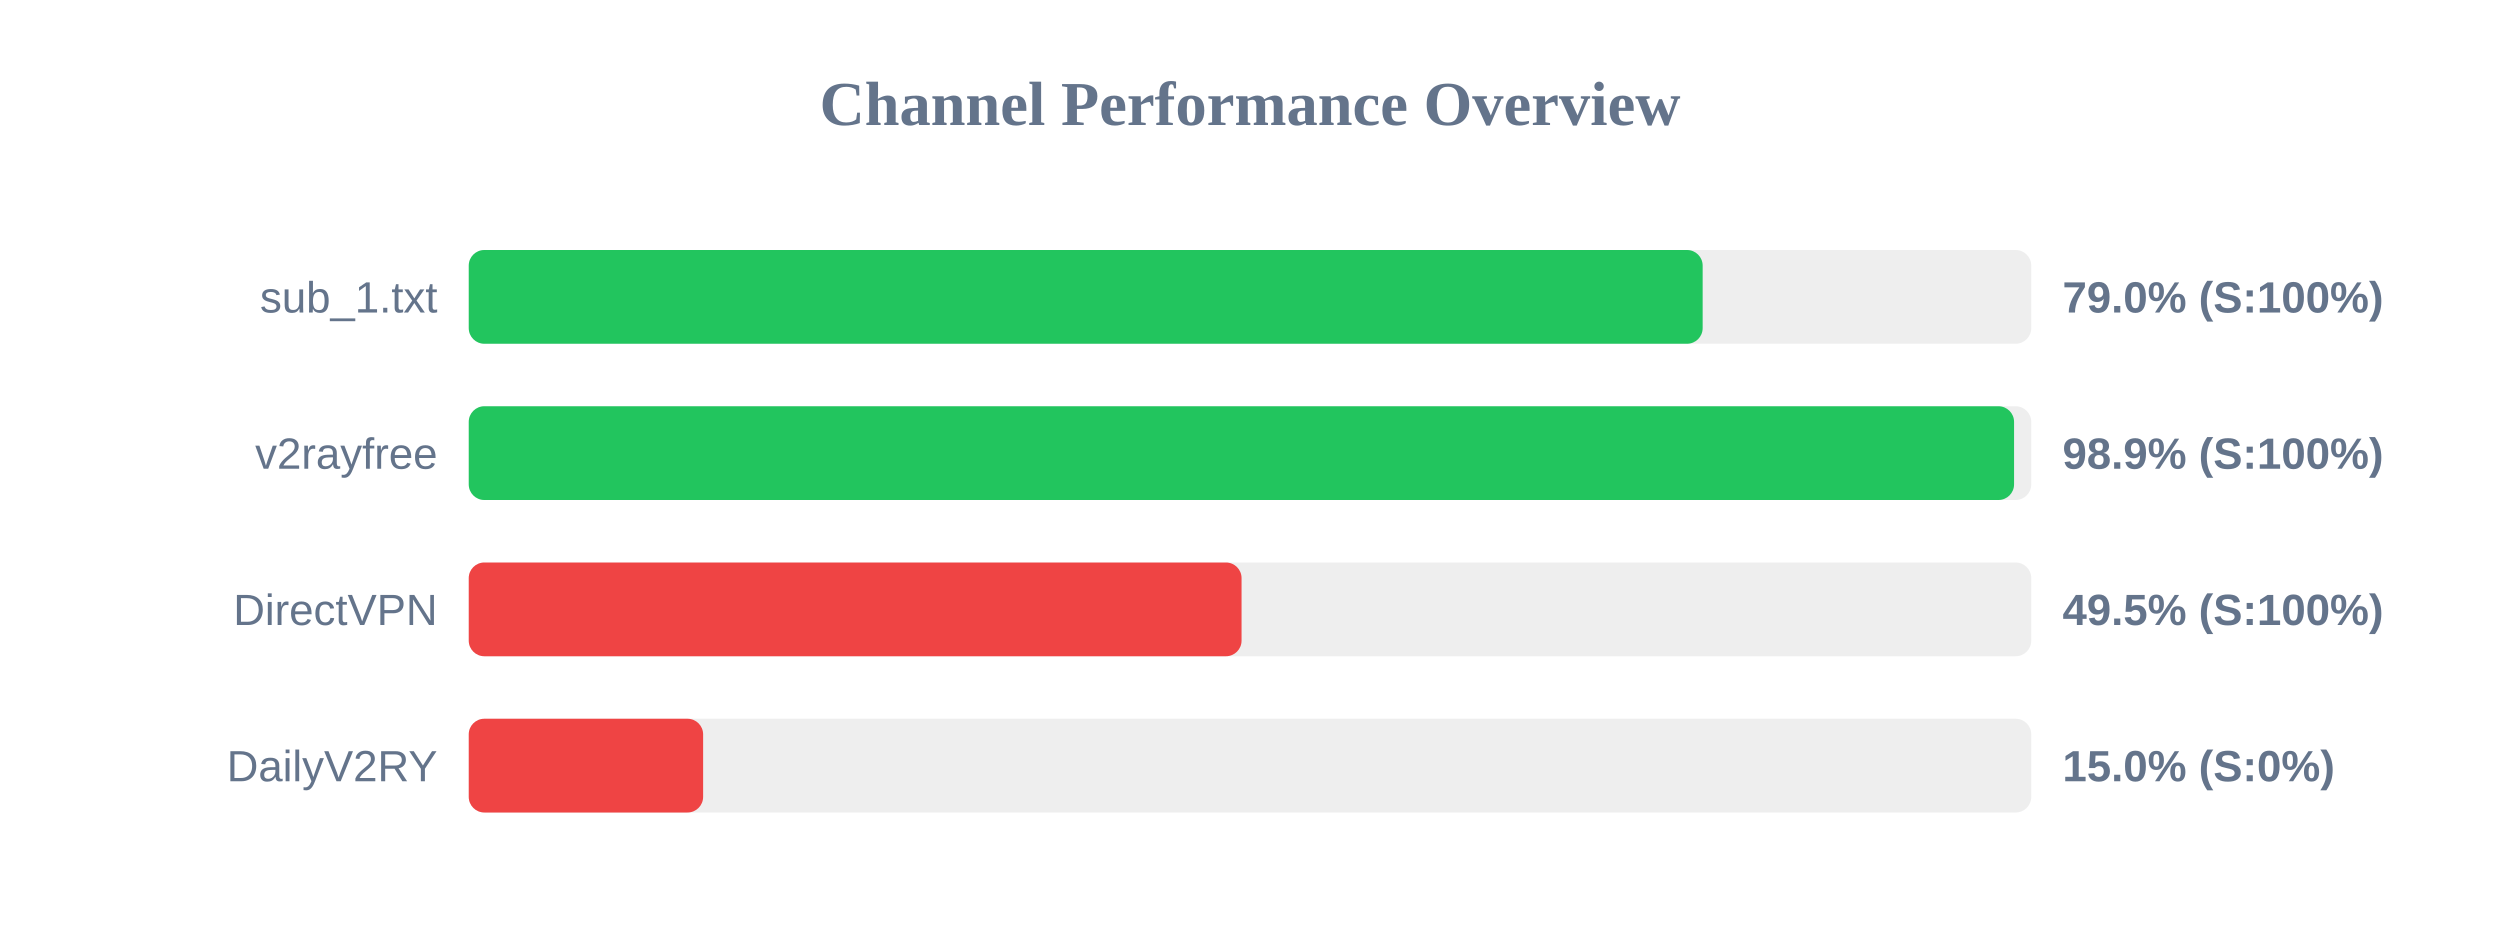
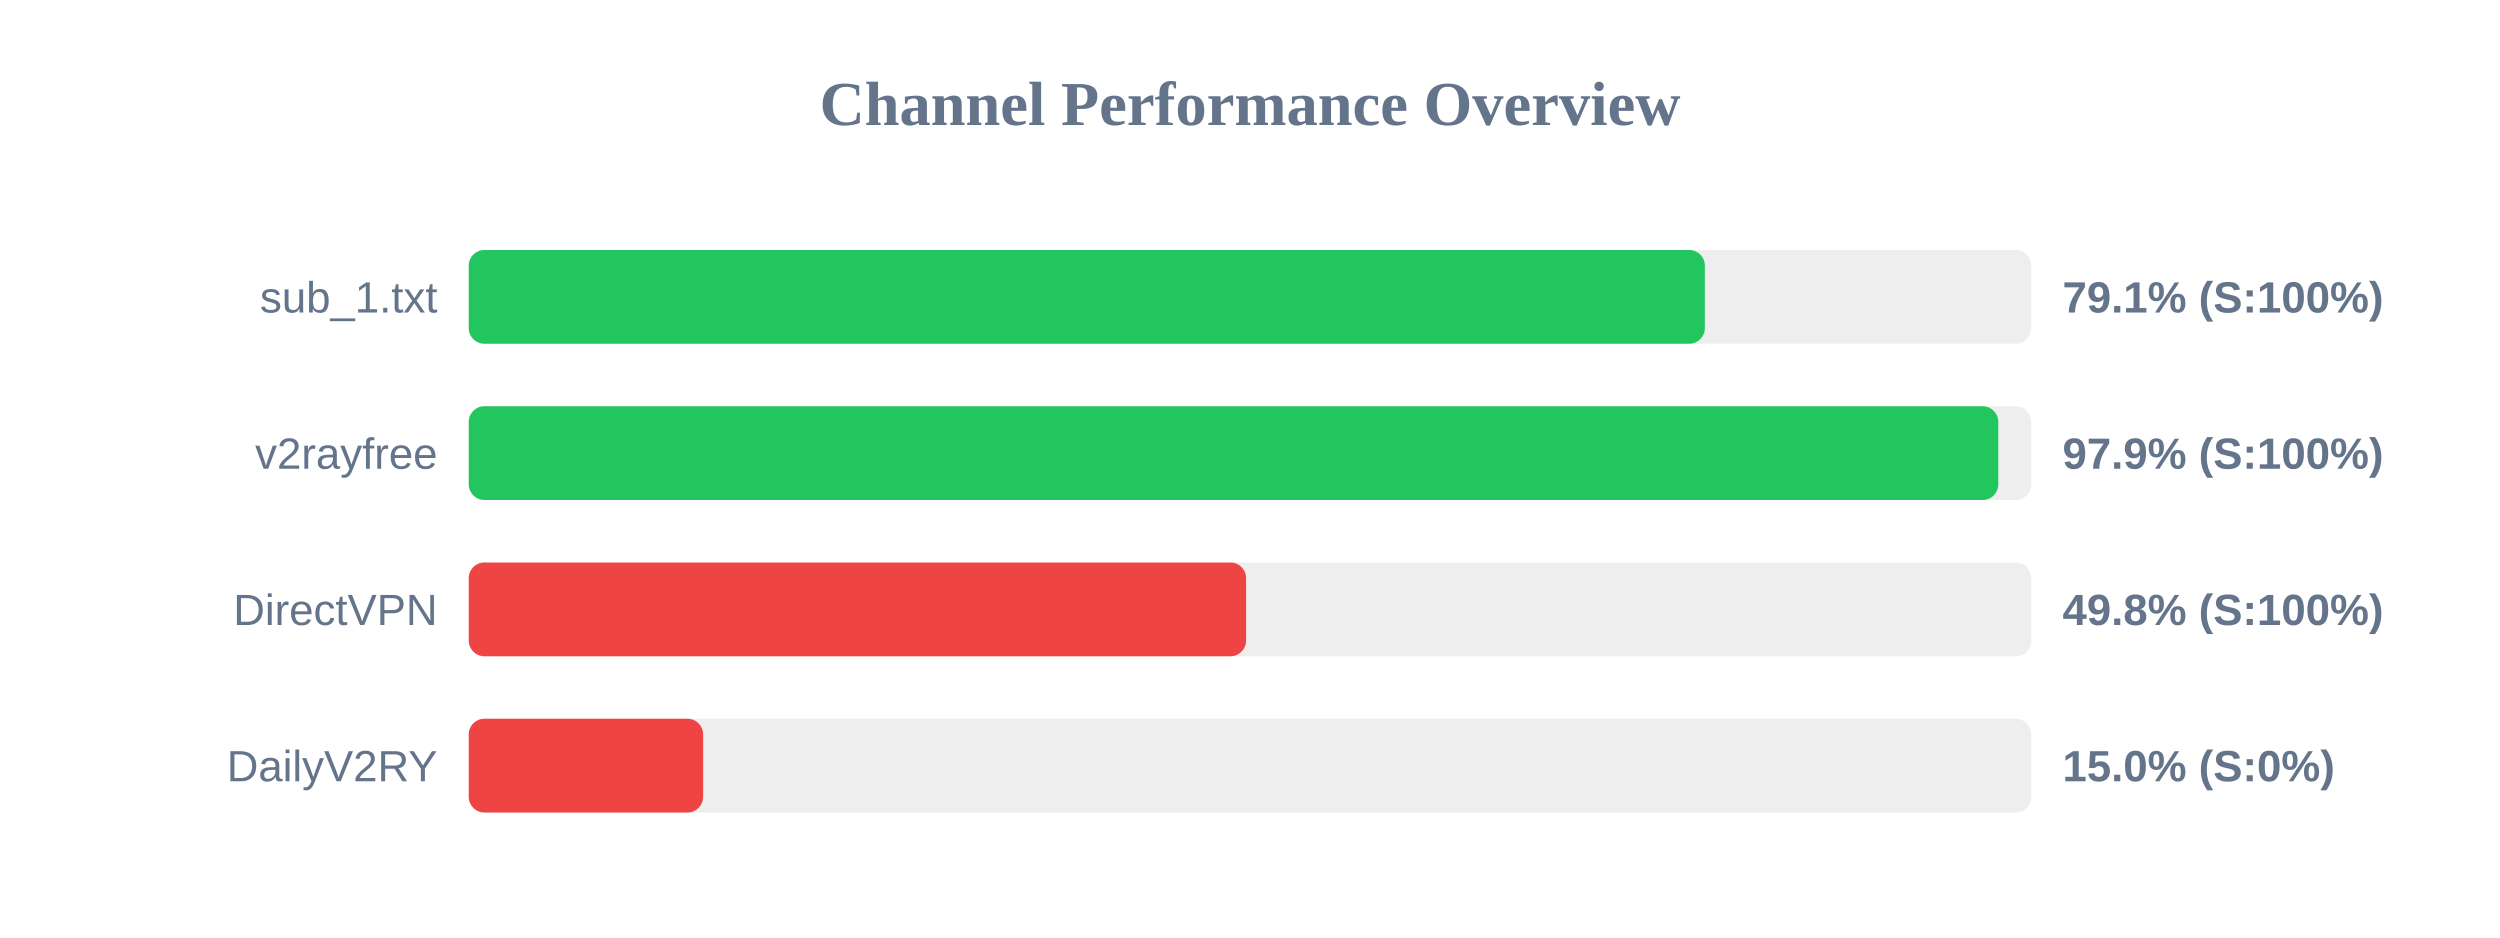
<svg xmlns="http://www.w3.org/2000/svg" width="800" height="300" version="1.1">
  <style>
        .row { font: 14px Arial; fill: #64748b; }
        .score { font: bold 14px Arial; fill: #64748b; }
    </style>
  <text x="400" y="40" text-anchor="middle" font-size="20px" font-weight="bold" fill="#64748b">Channel Performance Overview</text>
  <rect x="150" y="80" width="500" height="30" fill="#eee" rx="5" />
-   <rect x="150" y="80" width="394.85" height="30" fill="#22c55e" rx="5" />
+   <rect x="150" y="80" width="395.55" height="30" fill="#22c55e" rx="5" />
  <text x="140" y="100" text-anchor="end" class="row">sub_1.txt</text>
-   <text x="660" y="100" text-anchor="start" class="score">79.0% (S:100%)</text>
+   <text x="660" y="100" text-anchor="start" class="score">79.1% (S:100%)</text>
  <rect x="150" y="130" width="500" height="30" fill="#eee" rx="5" />
-   <rect x="150" y="130" width="494.5" height="30" fill="#22c55e" rx="5" />
+   <rect x="150" y="130" width="489.45" height="30" fill="#22c55e" rx="5" />
  <text x="140" y="150" text-anchor="end" class="row">v2rayfree</text>
-   <text x="660" y="150" text-anchor="start" class="score">98.9% (S:100%)</text>
+   <text x="660" y="150" text-anchor="start" class="score">97.9% (S:100%)</text>
  <rect x="150" y="180" width="500" height="30" fill="#eee" rx="5" />
-   <rect x="150" y="180" width="247.3" height="30" fill="#ef4444" rx="5" />
+   <rect x="150" y="180" width="248.75" height="30" fill="#ef4444" rx="5" />
  <text x="140" y="200" text-anchor="end" class="row">DirectVPN</text>
-   <text x="660" y="200" text-anchor="start" class="score">49.5% (S:100%)</text>
+   <text x="660" y="200" text-anchor="start" class="score">49.8% (S:100%)</text>
  <rect x="150" y="230" width="500" height="30" fill="#eee" rx="5" />
  <rect x="150" y="230" width="75.0" height="30" fill="#ef4444" rx="5" />
  <text x="140" y="250" text-anchor="end" class="row">DailyV2RY</text>
  <text x="660" y="250" text-anchor="start" class="score">15.0% (S:0%)</text>
</svg>
